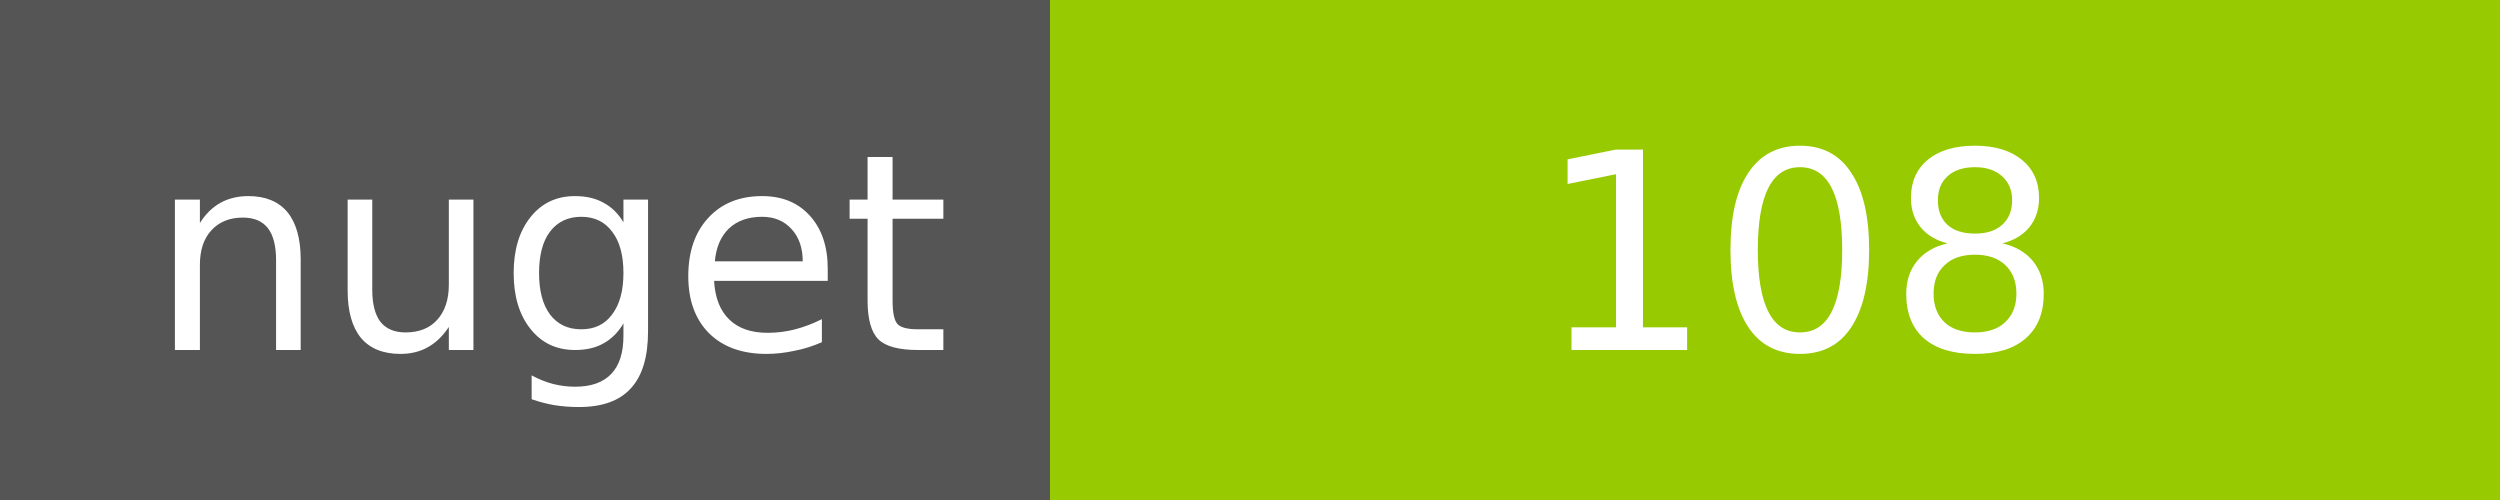
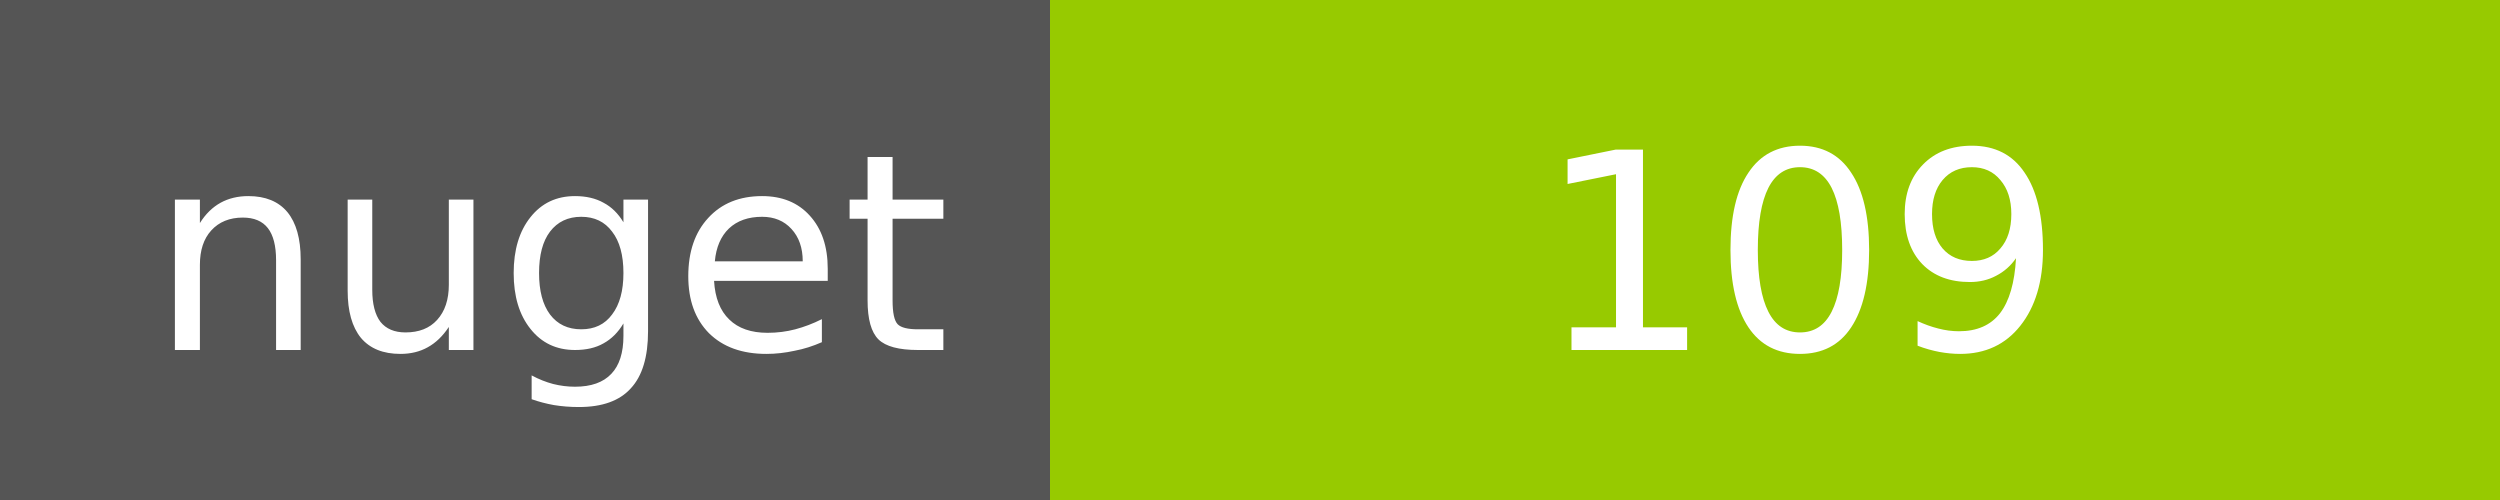
<svg xmlns="http://www.w3.org/2000/svg" width="100" height="20">
  <g shape-rendering="crispEdges">
    <path fill="#555" d="M0 0h42v20H0z" />
    <path fill="#97CA00" d="M42 0h58v20H42z" />
  </g>
  <g fill="#fff" text-anchor="middle" font-family="DejaVu Sans,Verdana,Geneva,sans-serif" font-size="11">
    <text x="22" y="14">nuget</text>
-     <text x="72" y="14">108</text>
+     <text x="72" y="14">109</text>
  </g>
</svg>
